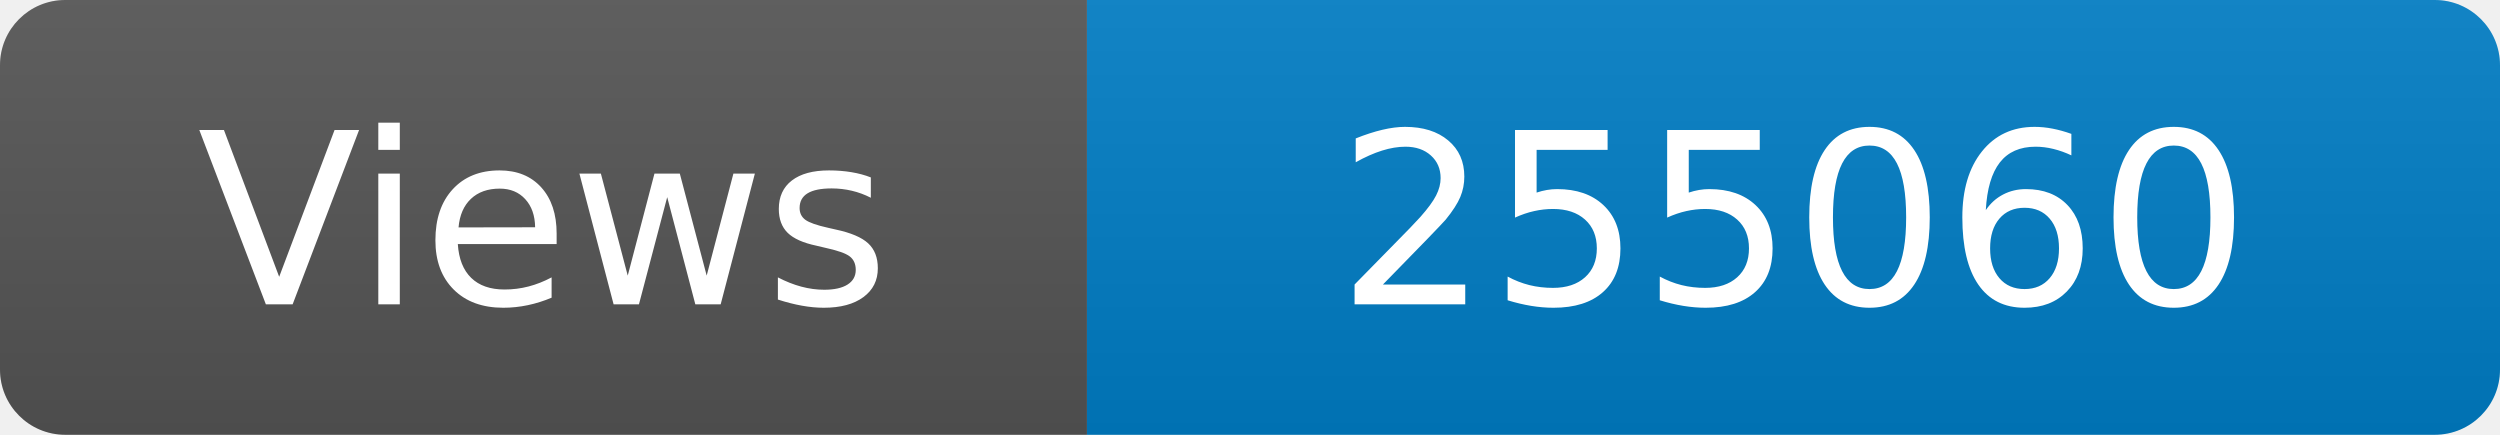
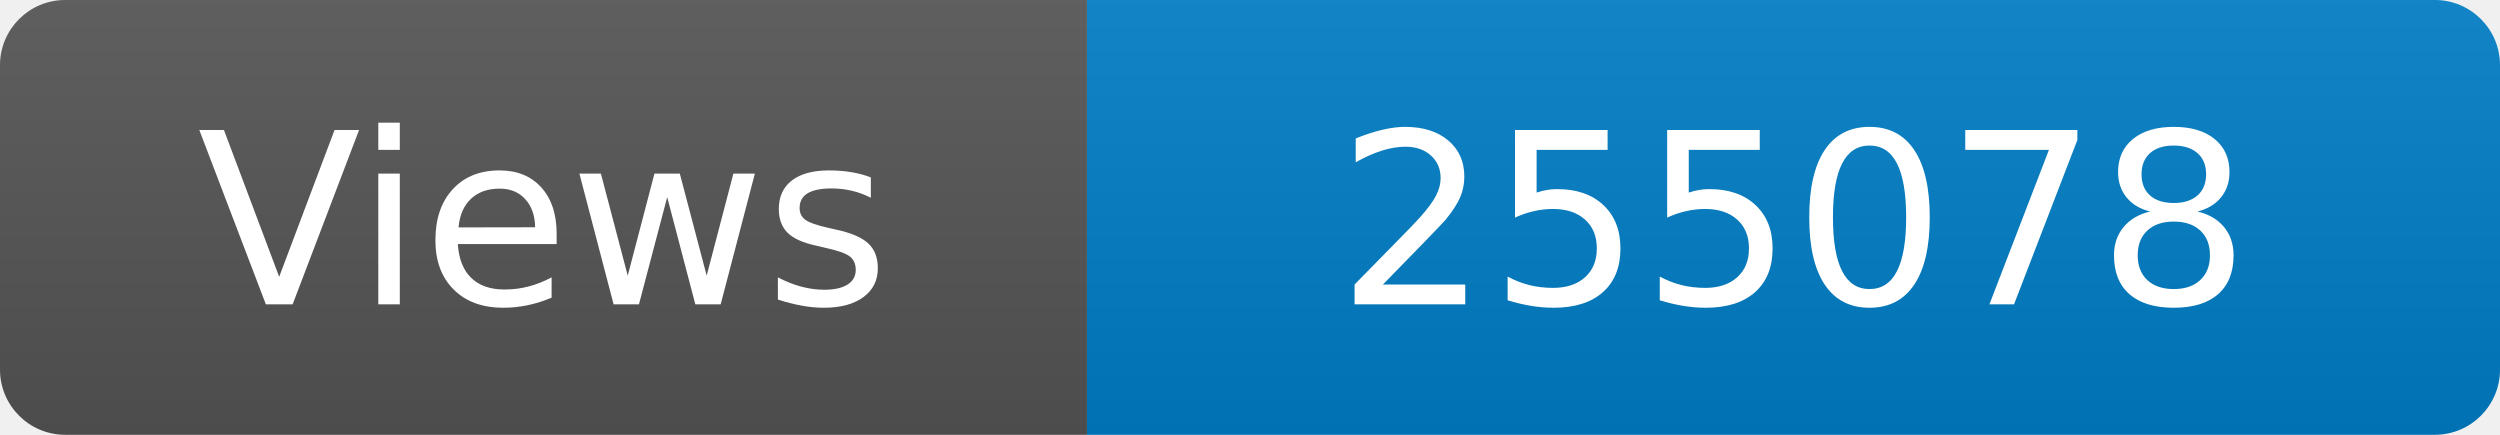
<svg xmlns="http://www.w3.org/2000/svg" width="115" height="20" role="img" aria-label="Maintained?: yes">
  <linearGradient id="s" x2="0" y2="100%">
    <stop offset="0" stop-color="#bbb" stop-opacity=".1" />
    <stop offset="1" stop-opacity=".1" />
  </linearGradient>
  <clipPath id="r">
    <rect width="115" height="20" rx="3" fill="#fff" />
  </clipPath>
  <g clip-path="url(#r)">
    <rect width="50" height="20" fill="#555" />
    <rect x="50" width="160" height="20" fill="#007ec6" />
    <rect width="115" height="20" fill="url(#s)" />
  </g>
  <g fill="#fff" text-anchor="middle" font-family="Verdana,Geneva,DejaVu Sans,sans-serif" font-size="110">
    <text x="250" y="140" transform="scale(.1)" fill="#fff">Views</text>
-     <text x="825" y="140" transform="scale(.1)" fill="#fff">255060</text>
+     <text x="825" y="140" transform="scale(.1)" fill="#fff">255078</text>
  </g>
</svg>
